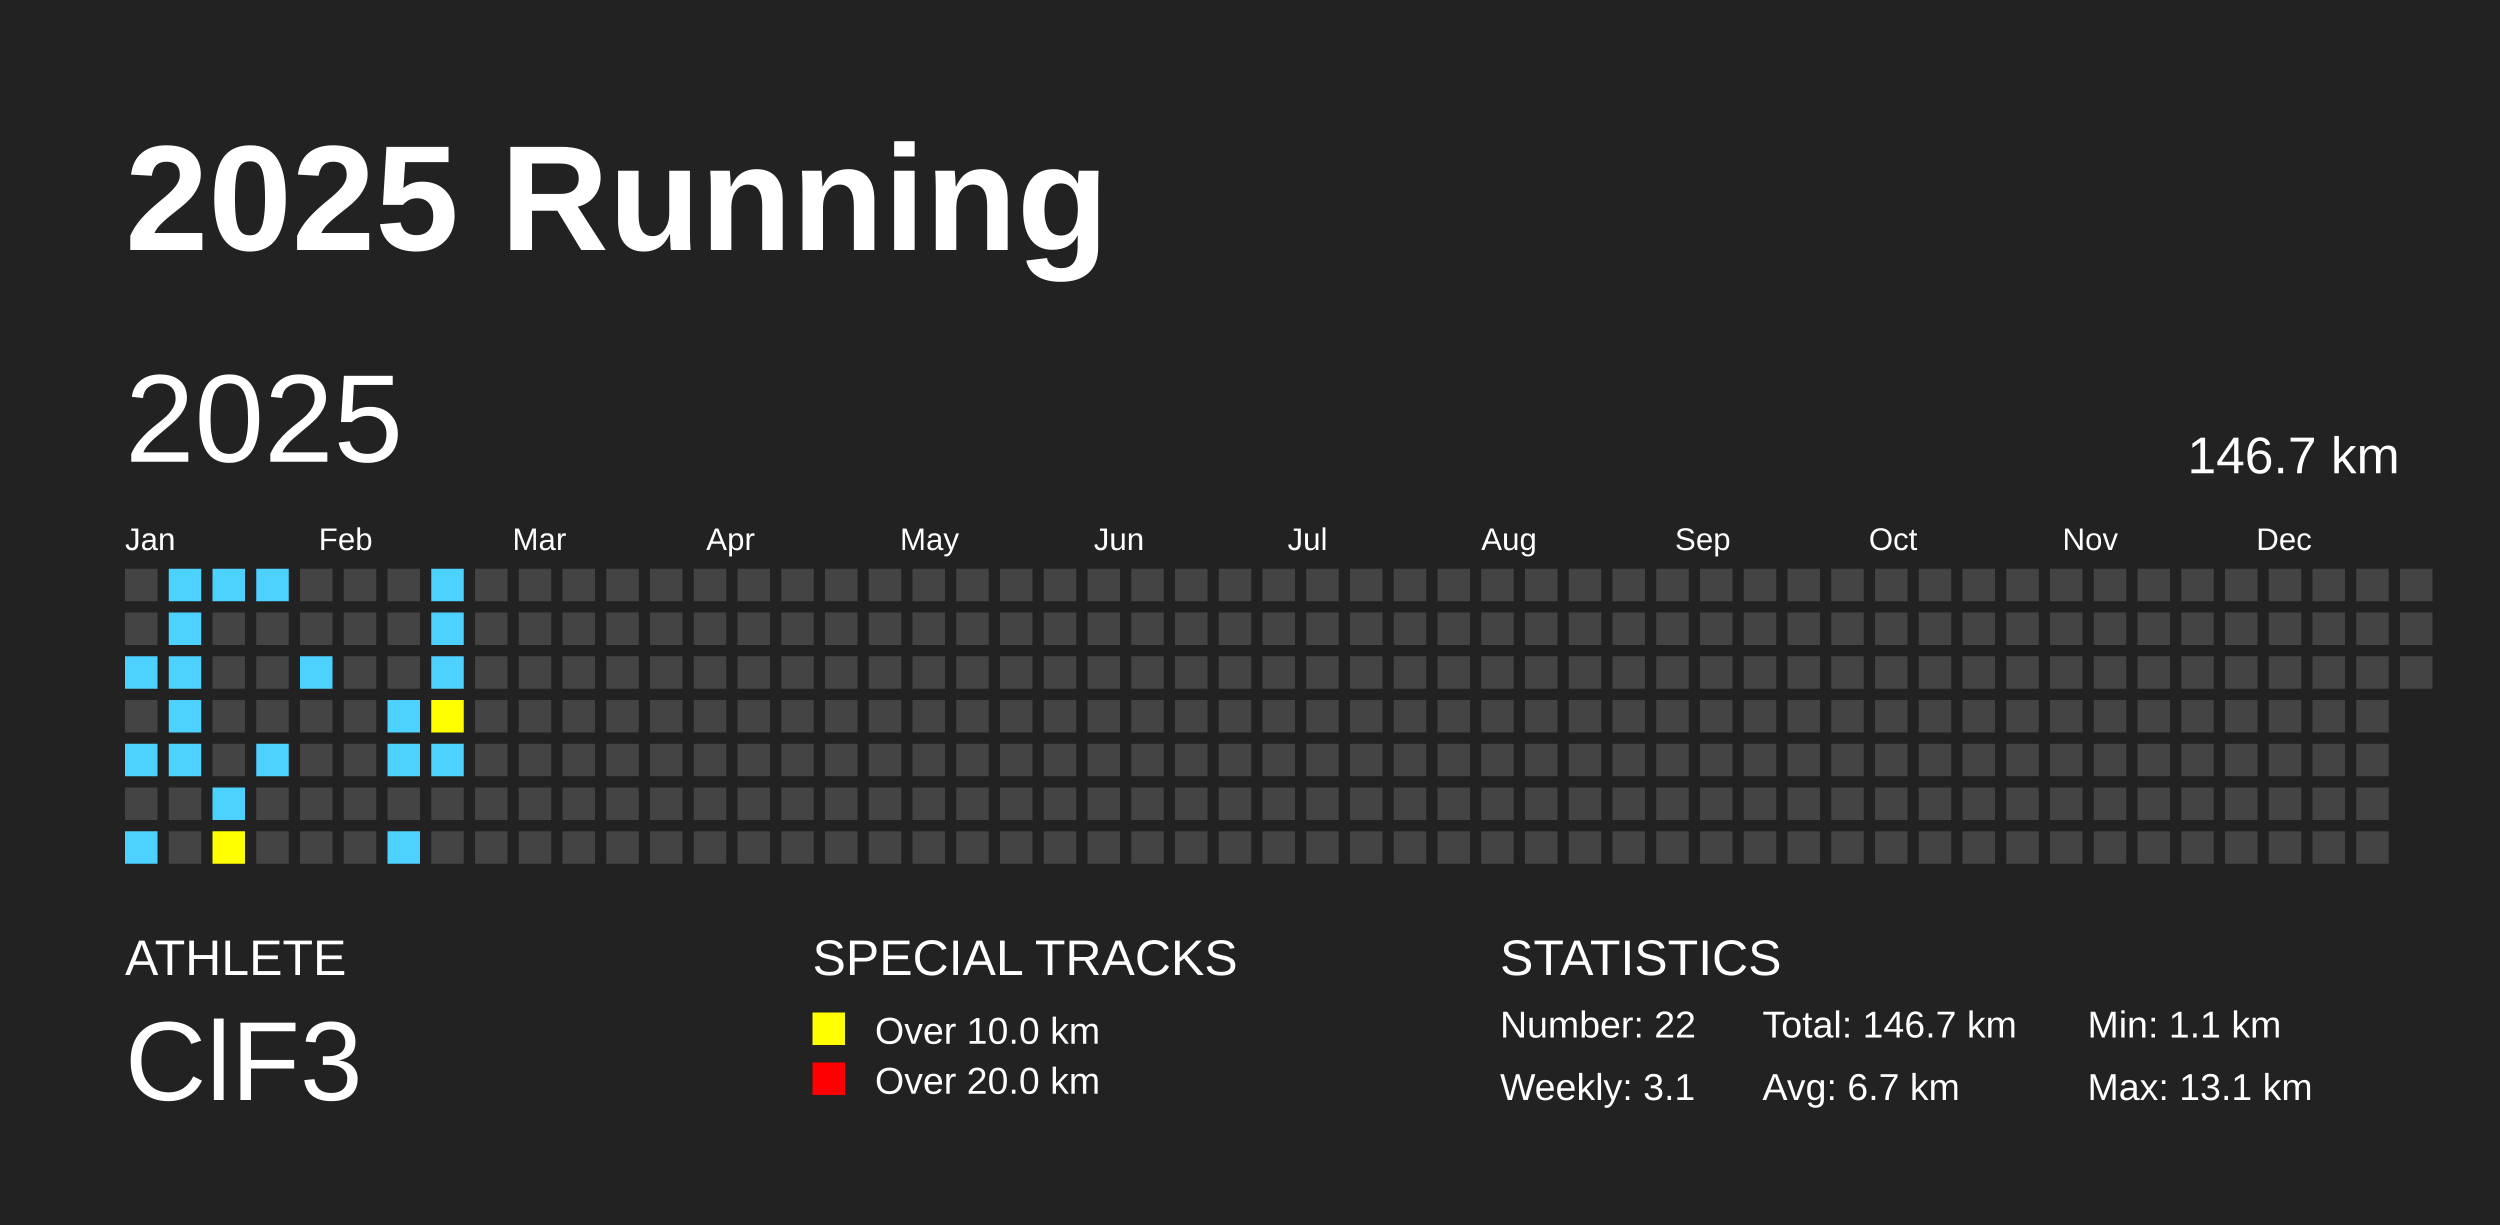
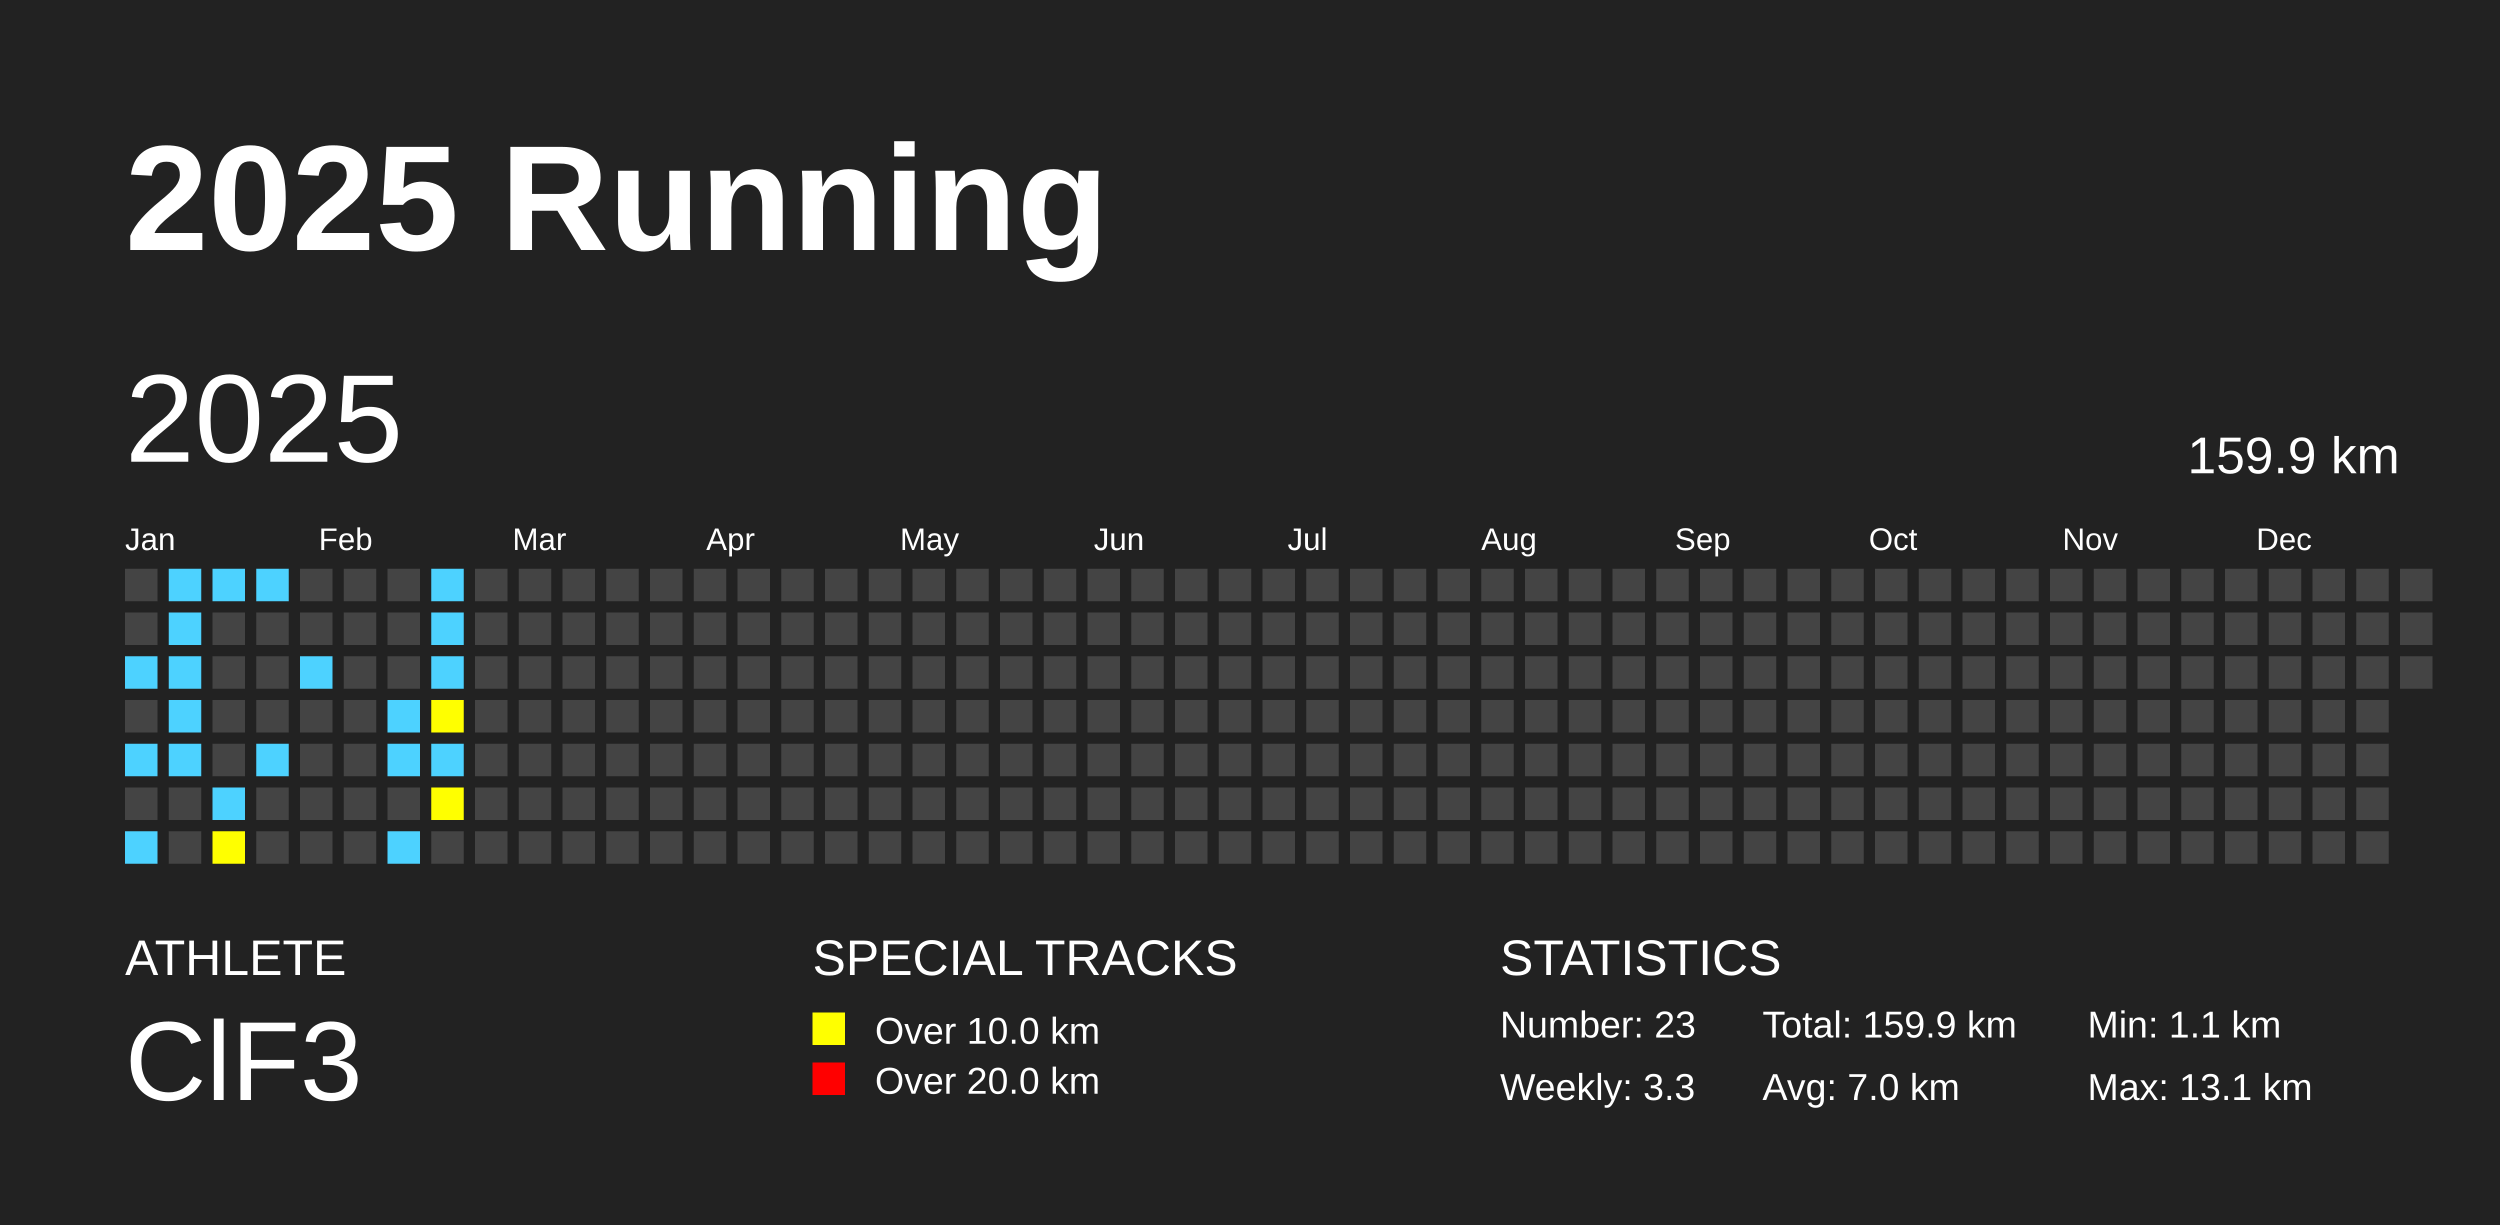
<svg xmlns="http://www.w3.org/2000/svg" baseProfile="full" height="98mm" version="1.1" viewBox="0,0,200,98" width="200mm">
  <defs />
  <rect fill="#222222" height="98" width="200" x="0" y="0" />
  <text fill="#FFFFFF" style="font-size:12px; font-family:Arial; font-weight:bold;" x="10" y="20">2025 Running</text>
  <text fill="#FFFFFF" style="font-size:4px; font-family:Arial" x="10" y="78">ATHLETE</text>
  <text fill="#FFFFFF" style="font-size:9px; font-family:Arial" x="10" y="88">ClF3</text>
  <text fill="#FFFFFF" style="font-size:4px; font-family:Arial" x="65" y="78">SPECIAL TRACKS</text>
  <rect fill="yellow" height="2.6" width="2.6" x="65" y="81" />
  <text fill="#FFFFFF" style="font-size:3px; font-family:Arial" x="70" y="83.5">Over 10.0 km</text>
  <rect fill="red" height="2.6" width="2.6" x="65" y="85" />
  <text fill="#FFFFFF" style="font-size:3px; font-family:Arial" x="70" y="87.5">Over 20.0 km</text>
  <text fill="#FFFFFF" style="font-size:4px; font-family:Arial" x="120" y="78">STATISTICS</text>
-   <text fill="#FFFFFF" style="font-size:3px; font-family:Arial" x="120" y="83">Number: 22</text>
-   <text fill="#FFFFFF" style="font-size:3px; font-family:Arial" x="120" y="88">Weekly: 3.1</text>
-   <text fill="#FFFFFF" style="font-size:3px; font-family:Arial" x="141" y="83">Total: 146.7 km</text>
-   <text fill="#FFFFFF" style="font-size:3px; font-family:Arial" x="141" y="88">Avg: 6.7 km</text>
+   <text fill="#FFFFFF" style="font-size:3px; font-family:Arial" x="120" y="83">Number: 23</text>
+   <text fill="#FFFFFF" style="font-size:3px; font-family:Arial" x="120" y="88">Weekly: 3.3</text>
+   <text fill="#FFFFFF" style="font-size:3px; font-family:Arial" x="141" y="83">Total: 159.9 km</text>
+   <text fill="#FFFFFF" style="font-size:3px; font-family:Arial" x="141" y="88">Avg: 7.0 km</text>
  <text fill="#FFFFFF" style="font-size:3px; font-family:Arial" x="167" y="83">Min: 1.1 km</text>
  <text fill="#FFFFFF" style="font-size:3px; font-family:Arial" x="167" y="88">Max: 13.1 km</text>
  <text dominant-baseline="hanging" fill="#FFFFFF" style="font-size:10.0px; font-family:Arial;" x="10" y="30">2025</text>
-   <text dominant-baseline="hanging" fill="#FFFFFF" style="font-size:4.125px; font-family:Arial;" x="175" y="35">146.7 km</text>
+   <text dominant-baseline="hanging" fill="#FFFFFF" style="font-size:4.125px; font-family:Arial;" x="175" y="35">159.9 km</text>
  <text fill="#FFFFFF" style="font-size:2.5px; font-family:Arial" x="10.0" y="44">Jan</text>
  <text fill="#FFFFFF" style="font-size:2.5px; font-family:Arial" x="25.5" y="44">Feb</text>
  <text fill="#FFFFFF" style="font-size:2.5px; font-family:Arial" x="41.0" y="44">Mar</text>
  <text fill="#FFFFFF" style="font-size:2.5px; font-family:Arial" x="56.5" y="44">Apr</text>
  <text fill="#FFFFFF" style="font-size:2.5px; font-family:Arial" x="72.0" y="44">May</text>
  <text fill="#FFFFFF" style="font-size:2.5px; font-family:Arial" x="87.5" y="44">Jun</text>
  <text fill="#FFFFFF" style="font-size:2.5px; font-family:Arial" x="103.0" y="44">Jul</text>
  <text fill="#FFFFFF" style="font-size:2.5px; font-family:Arial" x="118.5" y="44">Aug</text>
  <text fill="#FFFFFF" style="font-size:2.5px; font-family:Arial" x="134.0" y="44">Sep</text>
  <text fill="#FFFFFF" style="font-size:2.5px; font-family:Arial" x="149.5" y="44">Oct</text>
  <text fill="#FFFFFF" style="font-size:2.5px; font-family:Arial" x="165.0" y="44">Nov</text>
  <text fill="#FFFFFF" style="font-size:2.5px; font-family:Arial" x="180.5" y="44">Dec</text>
  <rect fill="#444444" height="2.6" width="2.6" x="10.0" y="45.5" />
  <rect fill="#444444" height="2.6" width="2.6" x="10.0" y="49.0" />
  <rect fill="#4DD2FF" height="2.6" width="2.6" x="10.0" y="52.5" />
  <rect fill="#444444" height="2.6" width="2.6" x="10.0" y="56.0" />
  <rect fill="#4DD2FF" height="2.6" width="2.6" x="10.0" y="59.5" />
  <rect fill="#444444" height="2.6" width="2.6" x="10.0" y="63.0" />
  <rect fill="#4DD2FF" height="2.6" width="2.6" x="10.0" y="66.5" />
  <rect fill="#4DD2FF" height="2.6" width="2.6" x="13.5" y="45.5" />
  <rect fill="#4DD2FF" height="2.6" width="2.6" x="13.5" y="49.0" />
  <rect fill="#4DD2FF" height="2.6" width="2.6" x="13.5" y="52.5" />
  <rect fill="#4DD2FF" height="2.6" width="2.6" x="13.5" y="56.0" />
  <rect fill="#4DD2FF" height="2.6" width="2.6" x="13.5" y="59.5" />
  <rect fill="#444444" height="2.6" width="2.6" x="13.5" y="63.0" />
  <rect fill="#444444" height="2.6" width="2.6" x="13.5" y="66.5" />
  <rect fill="#4DD2FF" height="2.6" width="2.6" x="17.0" y="45.5" />
  <rect fill="#444444" height="2.6" width="2.6" x="17.0" y="49.0" />
  <rect fill="#444444" height="2.6" width="2.6" x="17.0" y="52.5" />
  <rect fill="#444444" height="2.6" width="2.6" x="17.0" y="56.0" />
  <rect fill="#444444" height="2.6" width="2.6" x="17.0" y="59.5" />
  <rect fill="#4DD2FF" height="2.6" width="2.6" x="17.0" y="63.0" />
  <rect fill="yellow" height="2.6" width="2.6" x="17.0" y="66.5" />
  <rect fill="#4DD2FF" height="2.6" width="2.6" x="20.5" y="45.5" />
  <rect fill="#444444" height="2.6" width="2.6" x="20.5" y="49.0" />
  <rect fill="#444444" height="2.6" width="2.6" x="20.5" y="52.5" />
  <rect fill="#444444" height="2.6" width="2.6" x="20.5" y="56.0" />
  <rect fill="#4DD2FF" height="2.6" width="2.6" x="20.5" y="59.5" />
  <rect fill="#444444" height="2.6" width="2.6" x="20.5" y="63.0" />
  <rect fill="#444444" height="2.6" width="2.6" x="20.5" y="66.5" />
  <rect fill="#444444" height="2.6" width="2.6" x="24.0" y="45.5" />
  <rect fill="#444444" height="2.6" width="2.6" x="24.0" y="49.0" />
  <rect fill="#4DD2FF" height="2.6" width="2.6" x="24.0" y="52.5" />
  <rect fill="#444444" height="2.6" width="2.6" x="24.0" y="56.0" />
  <rect fill="#444444" height="2.6" width="2.6" x="24.0" y="59.5" />
  <rect fill="#444444" height="2.6" width="2.6" x="24.0" y="63.0" />
  <rect fill="#444444" height="2.6" width="2.6" x="24.0" y="66.5" />
  <rect fill="#444444" height="2.6" width="2.6" x="27.5" y="45.5" />
  <rect fill="#444444" height="2.6" width="2.6" x="27.5" y="49.0" />
  <rect fill="#444444" height="2.6" width="2.6" x="27.5" y="52.5" />
  <rect fill="#444444" height="2.6" width="2.6" x="27.5" y="56.0" />
  <rect fill="#444444" height="2.6" width="2.6" x="27.5" y="59.5" />
  <rect fill="#444444" height="2.6" width="2.6" x="27.5" y="63.0" />
  <rect fill="#444444" height="2.6" width="2.6" x="27.5" y="66.5" />
  <rect fill="#444444" height="2.6" width="2.6" x="31.0" y="45.5" />
  <rect fill="#444444" height="2.6" width="2.6" x="31.0" y="49.0" />
  <rect fill="#444444" height="2.6" width="2.6" x="31.0" y="52.5" />
  <rect fill="#4DD2FF" height="2.6" width="2.6" x="31.0" y="56.0" />
  <rect fill="#4DD2FF" height="2.6" width="2.6" x="31.0" y="59.5" />
  <rect fill="#444444" height="2.6" width="2.6" x="31.0" y="63.0" />
  <rect fill="#4DD2FF" height="2.6" width="2.6" x="31.0" y="66.5" />
  <rect fill="#4DD2FF" height="2.6" width="2.6" x="34.5" y="45.5" />
  <rect fill="#4DD2FF" height="2.6" width="2.6" x="34.5" y="49.0" />
  <rect fill="#4DD2FF" height="2.6" width="2.6" x="34.5" y="52.5" />
  <rect fill="yellow" height="2.6" width="2.6" x="34.5" y="56.0" />
  <rect fill="#4DD2FF" height="2.6" width="2.6" x="34.5" y="59.5" />
-   <rect fill="#444444" height="2.6" width="2.6" x="34.5" y="63.0" />
+   <rect fill="yellow" height="2.6" width="2.6" x="34.5" y="63.0" />
  <rect fill="#444444" height="2.6" width="2.6" x="34.5" y="66.5" />
  <rect fill="#444444" height="2.6" width="2.6" x="38.0" y="45.5" />
  <rect fill="#444444" height="2.6" width="2.6" x="38.0" y="49.0" />
  <rect fill="#444444" height="2.6" width="2.6" x="38.0" y="52.5" />
  <rect fill="#444444" height="2.6" width="2.6" x="38.0" y="56.0" />
  <rect fill="#444444" height="2.6" width="2.6" x="38.0" y="59.5" />
  <rect fill="#444444" height="2.6" width="2.6" x="38.0" y="63.0" />
  <rect fill="#444444" height="2.6" width="2.6" x="38.0" y="66.5" />
  <rect fill="#444444" height="2.6" width="2.6" x="41.5" y="45.5" />
  <rect fill="#444444" height="2.6" width="2.6" x="41.5" y="49.0" />
  <rect fill="#444444" height="2.6" width="2.6" x="41.5" y="52.5" />
  <rect fill="#444444" height="2.6" width="2.6" x="41.5" y="56.0" />
  <rect fill="#444444" height="2.6" width="2.6" x="41.5" y="59.5" />
  <rect fill="#444444" height="2.6" width="2.6" x="41.5" y="63.0" />
  <rect fill="#444444" height="2.6" width="2.6" x="41.5" y="66.5" />
  <rect fill="#444444" height="2.6" width="2.6" x="45.0" y="45.5" />
  <rect fill="#444444" height="2.6" width="2.6" x="45.0" y="49.0" />
  <rect fill="#444444" height="2.6" width="2.6" x="45.0" y="52.5" />
  <rect fill="#444444" height="2.6" width="2.6" x="45.0" y="56.0" />
  <rect fill="#444444" height="2.6" width="2.6" x="45.0" y="59.5" />
  <rect fill="#444444" height="2.6" width="2.6" x="45.0" y="63.0" />
  <rect fill="#444444" height="2.6" width="2.6" x="45.0" y="66.5" />
  <rect fill="#444444" height="2.6" width="2.6" x="48.5" y="45.5" />
  <rect fill="#444444" height="2.6" width="2.6" x="48.5" y="49.0" />
  <rect fill="#444444" height="2.6" width="2.6" x="48.5" y="52.5" />
  <rect fill="#444444" height="2.6" width="2.6" x="48.5" y="56.0" />
  <rect fill="#444444" height="2.6" width="2.6" x="48.5" y="59.5" />
  <rect fill="#444444" height="2.6" width="2.6" x="48.5" y="63.0" />
  <rect fill="#444444" height="2.6" width="2.6" x="48.5" y="66.5" />
  <rect fill="#444444" height="2.6" width="2.6" x="52.0" y="45.5" />
  <rect fill="#444444" height="2.6" width="2.6" x="52.0" y="49.0" />
  <rect fill="#444444" height="2.6" width="2.6" x="52.0" y="52.5" />
  <rect fill="#444444" height="2.6" width="2.6" x="52.0" y="56.0" />
  <rect fill="#444444" height="2.6" width="2.6" x="52.0" y="59.5" />
  <rect fill="#444444" height="2.6" width="2.6" x="52.0" y="63.0" />
  <rect fill="#444444" height="2.6" width="2.6" x="52.0" y="66.5" />
  <rect fill="#444444" height="2.6" width="2.6" x="55.5" y="45.5" />
  <rect fill="#444444" height="2.6" width="2.6" x="55.5" y="49.0" />
  <rect fill="#444444" height="2.6" width="2.6" x="55.5" y="52.5" />
  <rect fill="#444444" height="2.6" width="2.6" x="55.5" y="56.0" />
  <rect fill="#444444" height="2.6" width="2.6" x="55.5" y="59.5" />
  <rect fill="#444444" height="2.6" width="2.6" x="55.5" y="63.0" />
  <rect fill="#444444" height="2.6" width="2.6" x="55.5" y="66.5" />
  <rect fill="#444444" height="2.6" width="2.6" x="59.0" y="45.5" />
  <rect fill="#444444" height="2.6" width="2.6" x="59.0" y="49.0" />
  <rect fill="#444444" height="2.6" width="2.6" x="59.0" y="52.5" />
  <rect fill="#444444" height="2.6" width="2.6" x="59.0" y="56.0" />
  <rect fill="#444444" height="2.6" width="2.6" x="59.0" y="59.5" />
  <rect fill="#444444" height="2.6" width="2.6" x="59.0" y="63.0" />
  <rect fill="#444444" height="2.6" width="2.6" x="59.0" y="66.5" />
  <rect fill="#444444" height="2.6" width="2.6" x="62.5" y="45.5" />
  <rect fill="#444444" height="2.6" width="2.6" x="62.5" y="49.0" />
  <rect fill="#444444" height="2.6" width="2.6" x="62.5" y="52.5" />
  <rect fill="#444444" height="2.6" width="2.6" x="62.5" y="56.0" />
  <rect fill="#444444" height="2.6" width="2.6" x="62.5" y="59.5" />
  <rect fill="#444444" height="2.6" width="2.6" x="62.5" y="63.0" />
  <rect fill="#444444" height="2.6" width="2.6" x="62.5" y="66.5" />
  <rect fill="#444444" height="2.6" width="2.6" x="66.0" y="45.5" />
  <rect fill="#444444" height="2.6" width="2.6" x="66.0" y="49.0" />
  <rect fill="#444444" height="2.6" width="2.6" x="66.0" y="52.5" />
  <rect fill="#444444" height="2.6" width="2.6" x="66.0" y="56.0" />
  <rect fill="#444444" height="2.6" width="2.6" x="66.0" y="59.5" />
  <rect fill="#444444" height="2.6" width="2.6" x="66.0" y="63.0" />
  <rect fill="#444444" height="2.6" width="2.6" x="66.0" y="66.5" />
  <rect fill="#444444" height="2.6" width="2.6" x="69.5" y="45.5" />
  <rect fill="#444444" height="2.6" width="2.6" x="69.5" y="49.0" />
  <rect fill="#444444" height="2.6" width="2.6" x="69.5" y="52.5" />
  <rect fill="#444444" height="2.6" width="2.6" x="69.5" y="56.0" />
  <rect fill="#444444" height="2.6" width="2.6" x="69.5" y="59.5" />
  <rect fill="#444444" height="2.6" width="2.6" x="69.5" y="63.0" />
  <rect fill="#444444" height="2.6" width="2.6" x="69.5" y="66.5" />
  <rect fill="#444444" height="2.6" width="2.6" x="73.0" y="45.5" />
  <rect fill="#444444" height="2.6" width="2.6" x="73.0" y="49.0" />
  <rect fill="#444444" height="2.6" width="2.6" x="73.0" y="52.5" />
  <rect fill="#444444" height="2.6" width="2.6" x="73.0" y="56.0" />
  <rect fill="#444444" height="2.6" width="2.6" x="73.0" y="59.5" />
  <rect fill="#444444" height="2.6" width="2.6" x="73.0" y="63.0" />
  <rect fill="#444444" height="2.6" width="2.6" x="73.0" y="66.5" />
  <rect fill="#444444" height="2.6" width="2.6" x="76.5" y="45.5" />
  <rect fill="#444444" height="2.6" width="2.6" x="76.5" y="49.0" />
  <rect fill="#444444" height="2.6" width="2.6" x="76.5" y="52.5" />
  <rect fill="#444444" height="2.6" width="2.6" x="76.5" y="56.0" />
  <rect fill="#444444" height="2.6" width="2.6" x="76.5" y="59.5" />
  <rect fill="#444444" height="2.6" width="2.6" x="76.5" y="63.0" />
  <rect fill="#444444" height="2.6" width="2.6" x="76.5" y="66.5" />
  <rect fill="#444444" height="2.6" width="2.6" x="80.0" y="45.5" />
  <rect fill="#444444" height="2.6" width="2.6" x="80.0" y="49.0" />
  <rect fill="#444444" height="2.6" width="2.6" x="80.0" y="52.5" />
  <rect fill="#444444" height="2.6" width="2.6" x="80.0" y="56.0" />
  <rect fill="#444444" height="2.6" width="2.6" x="80.0" y="59.5" />
  <rect fill="#444444" height="2.6" width="2.6" x="80.0" y="63.0" />
  <rect fill="#444444" height="2.6" width="2.6" x="80.0" y="66.5" />
  <rect fill="#444444" height="2.6" width="2.6" x="83.5" y="45.5" />
  <rect fill="#444444" height="2.6" width="2.6" x="83.5" y="49.0" />
  <rect fill="#444444" height="2.6" width="2.6" x="83.5" y="52.5" />
  <rect fill="#444444" height="2.6" width="2.6" x="83.5" y="56.0" />
  <rect fill="#444444" height="2.6" width="2.6" x="83.5" y="59.5" />
  <rect fill="#444444" height="2.6" width="2.6" x="83.5" y="63.0" />
  <rect fill="#444444" height="2.6" width="2.6" x="83.5" y="66.5" />
  <rect fill="#444444" height="2.6" width="2.6" x="87.0" y="45.5" />
  <rect fill="#444444" height="2.6" width="2.6" x="87.0" y="49.0" />
  <rect fill="#444444" height="2.6" width="2.6" x="87.0" y="52.5" />
  <rect fill="#444444" height="2.6" width="2.6" x="87.0" y="56.0" />
  <rect fill="#444444" height="2.6" width="2.6" x="87.0" y="59.5" />
  <rect fill="#444444" height="2.6" width="2.6" x="87.0" y="63.0" />
  <rect fill="#444444" height="2.6" width="2.6" x="87.0" y="66.5" />
  <rect fill="#444444" height="2.6" width="2.6" x="90.5" y="45.5" />
  <rect fill="#444444" height="2.6" width="2.6" x="90.5" y="49.0" />
  <rect fill="#444444" height="2.6" width="2.6" x="90.5" y="52.5" />
  <rect fill="#444444" height="2.6" width="2.6" x="90.5" y="56.0" />
  <rect fill="#444444" height="2.6" width="2.6" x="90.5" y="59.5" />
  <rect fill="#444444" height="2.6" width="2.6" x="90.5" y="63.0" />
  <rect fill="#444444" height="2.6" width="2.6" x="90.5" y="66.5" />
  <rect fill="#444444" height="2.6" width="2.6" x="94.0" y="45.5" />
  <rect fill="#444444" height="2.6" width="2.6" x="94.0" y="49.0" />
  <rect fill="#444444" height="2.6" width="2.6" x="94.0" y="52.5" />
  <rect fill="#444444" height="2.6" width="2.6" x="94.0" y="56.0" />
  <rect fill="#444444" height="2.6" width="2.6" x="94.0" y="59.5" />
  <rect fill="#444444" height="2.6" width="2.6" x="94.0" y="63.0" />
  <rect fill="#444444" height="2.6" width="2.6" x="94.0" y="66.5" />
  <rect fill="#444444" height="2.6" width="2.6" x="97.5" y="45.5" />
  <rect fill="#444444" height="2.6" width="2.6" x="97.5" y="49.0" />
  <rect fill="#444444" height="2.6" width="2.6" x="97.5" y="52.5" />
  <rect fill="#444444" height="2.6" width="2.6" x="97.5" y="56.0" />
  <rect fill="#444444" height="2.6" width="2.6" x="97.5" y="59.5" />
  <rect fill="#444444" height="2.6" width="2.6" x="97.5" y="63.0" />
  <rect fill="#444444" height="2.6" width="2.6" x="97.5" y="66.5" />
  <rect fill="#444444" height="2.6" width="2.6" x="101.0" y="45.5" />
  <rect fill="#444444" height="2.6" width="2.6" x="101.0" y="49.0" />
  <rect fill="#444444" height="2.6" width="2.6" x="101.0" y="52.5" />
  <rect fill="#444444" height="2.6" width="2.6" x="101.0" y="56.0" />
  <rect fill="#444444" height="2.6" width="2.6" x="101.0" y="59.5" />
  <rect fill="#444444" height="2.6" width="2.6" x="101.0" y="63.0" />
  <rect fill="#444444" height="2.6" width="2.6" x="101.0" y="66.5" />
  <rect fill="#444444" height="2.6" width="2.6" x="104.5" y="45.5" />
  <rect fill="#444444" height="2.6" width="2.6" x="104.5" y="49.0" />
  <rect fill="#444444" height="2.6" width="2.6" x="104.5" y="52.5" />
  <rect fill="#444444" height="2.6" width="2.6" x="104.5" y="56.0" />
  <rect fill="#444444" height="2.6" width="2.6" x="104.5" y="59.5" />
  <rect fill="#444444" height="2.6" width="2.6" x="104.5" y="63.0" />
  <rect fill="#444444" height="2.6" width="2.6" x="104.5" y="66.5" />
  <rect fill="#444444" height="2.6" width="2.6" x="108.0" y="45.5" />
  <rect fill="#444444" height="2.6" width="2.6" x="108.0" y="49.0" />
  <rect fill="#444444" height="2.6" width="2.6" x="108.0" y="52.5" />
  <rect fill="#444444" height="2.6" width="2.6" x="108.0" y="56.0" />
  <rect fill="#444444" height="2.6" width="2.6" x="108.0" y="59.5" />
  <rect fill="#444444" height="2.6" width="2.6" x="108.0" y="63.0" />
  <rect fill="#444444" height="2.6" width="2.6" x="108.0" y="66.5" />
  <rect fill="#444444" height="2.6" width="2.6" x="111.5" y="45.5" />
  <rect fill="#444444" height="2.6" width="2.6" x="111.5" y="49.0" />
  <rect fill="#444444" height="2.6" width="2.6" x="111.5" y="52.5" />
  <rect fill="#444444" height="2.6" width="2.6" x="111.5" y="56.0" />
  <rect fill="#444444" height="2.6" width="2.6" x="111.5" y="59.5" />
  <rect fill="#444444" height="2.6" width="2.6" x="111.5" y="63.0" />
  <rect fill="#444444" height="2.6" width="2.6" x="111.5" y="66.5" />
  <rect fill="#444444" height="2.6" width="2.6" x="115.0" y="45.5" />
  <rect fill="#444444" height="2.6" width="2.6" x="115.0" y="49.0" />
  <rect fill="#444444" height="2.6" width="2.6" x="115.0" y="52.5" />
  <rect fill="#444444" height="2.6" width="2.6" x="115.0" y="56.0" />
  <rect fill="#444444" height="2.6" width="2.6" x="115.0" y="59.5" />
  <rect fill="#444444" height="2.6" width="2.6" x="115.0" y="63.0" />
  <rect fill="#444444" height="2.6" width="2.6" x="115.0" y="66.5" />
  <rect fill="#444444" height="2.6" width="2.6" x="118.5" y="45.5" />
  <rect fill="#444444" height="2.6" width="2.6" x="118.5" y="49.0" />
  <rect fill="#444444" height="2.6" width="2.6" x="118.5" y="52.5" />
  <rect fill="#444444" height="2.6" width="2.6" x="118.5" y="56.0" />
  <rect fill="#444444" height="2.6" width="2.6" x="118.5" y="59.5" />
  <rect fill="#444444" height="2.6" width="2.6" x="118.5" y="63.0" />
  <rect fill="#444444" height="2.6" width="2.6" x="118.5" y="66.5" />
  <rect fill="#444444" height="2.6" width="2.6" x="122.0" y="45.5" />
  <rect fill="#444444" height="2.6" width="2.6" x="122.0" y="49.0" />
  <rect fill="#444444" height="2.6" width="2.6" x="122.0" y="52.5" />
  <rect fill="#444444" height="2.6" width="2.6" x="122.0" y="56.0" />
  <rect fill="#444444" height="2.6" width="2.6" x="122.0" y="59.5" />
  <rect fill="#444444" height="2.6" width="2.6" x="122.0" y="63.0" />
  <rect fill="#444444" height="2.6" width="2.6" x="122.0" y="66.5" />
  <rect fill="#444444" height="2.6" width="2.6" x="125.5" y="45.5" />
  <rect fill="#444444" height="2.6" width="2.6" x="125.5" y="49.0" />
  <rect fill="#444444" height="2.6" width="2.6" x="125.5" y="52.5" />
  <rect fill="#444444" height="2.6" width="2.6" x="125.5" y="56.0" />
  <rect fill="#444444" height="2.6" width="2.6" x="125.5" y="59.5" />
  <rect fill="#444444" height="2.6" width="2.6" x="125.5" y="63.0" />
  <rect fill="#444444" height="2.6" width="2.6" x="125.5" y="66.5" />
  <rect fill="#444444" height="2.6" width="2.6" x="129.0" y="45.5" />
  <rect fill="#444444" height="2.6" width="2.6" x="129.0" y="49.0" />
  <rect fill="#444444" height="2.6" width="2.6" x="129.0" y="52.5" />
  <rect fill="#444444" height="2.6" width="2.6" x="129.0" y="56.0" />
  <rect fill="#444444" height="2.6" width="2.6" x="129.0" y="59.5" />
  <rect fill="#444444" height="2.6" width="2.6" x="129.0" y="63.0" />
  <rect fill="#444444" height="2.6" width="2.6" x="129.0" y="66.5" />
  <rect fill="#444444" height="2.6" width="2.6" x="132.5" y="45.5" />
  <rect fill="#444444" height="2.6" width="2.6" x="132.5" y="49.0" />
  <rect fill="#444444" height="2.6" width="2.6" x="132.5" y="52.5" />
  <rect fill="#444444" height="2.6" width="2.6" x="132.5" y="56.0" />
  <rect fill="#444444" height="2.6" width="2.6" x="132.5" y="59.5" />
  <rect fill="#444444" height="2.6" width="2.6" x="132.5" y="63.0" />
  <rect fill="#444444" height="2.6" width="2.6" x="132.5" y="66.5" />
  <rect fill="#444444" height="2.6" width="2.6" x="136.0" y="45.5" />
  <rect fill="#444444" height="2.6" width="2.6" x="136.0" y="49.0" />
  <rect fill="#444444" height="2.6" width="2.6" x="136.0" y="52.5" />
  <rect fill="#444444" height="2.6" width="2.6" x="136.0" y="56.0" />
  <rect fill="#444444" height="2.6" width="2.6" x="136.0" y="59.5" />
  <rect fill="#444444" height="2.6" width="2.6" x="136.0" y="63.0" />
  <rect fill="#444444" height="2.6" width="2.6" x="136.0" y="66.5" />
  <rect fill="#444444" height="2.6" width="2.6" x="139.5" y="45.5" />
  <rect fill="#444444" height="2.6" width="2.6" x="139.5" y="49.0" />
  <rect fill="#444444" height="2.6" width="2.6" x="139.5" y="52.5" />
  <rect fill="#444444" height="2.6" width="2.6" x="139.5" y="56.0" />
  <rect fill="#444444" height="2.6" width="2.6" x="139.5" y="59.5" />
  <rect fill="#444444" height="2.6" width="2.6" x="139.5" y="63.0" />
  <rect fill="#444444" height="2.6" width="2.6" x="139.5" y="66.5" />
  <rect fill="#444444" height="2.6" width="2.6" x="143.0" y="45.5" />
  <rect fill="#444444" height="2.6" width="2.6" x="143.0" y="49.0" />
  <rect fill="#444444" height="2.6" width="2.6" x="143.0" y="52.5" />
  <rect fill="#444444" height="2.6" width="2.6" x="143.0" y="56.0" />
  <rect fill="#444444" height="2.6" width="2.6" x="143.0" y="59.5" />
  <rect fill="#444444" height="2.6" width="2.6" x="143.0" y="63.0" />
  <rect fill="#444444" height="2.6" width="2.6" x="143.0" y="66.5" />
  <rect fill="#444444" height="2.6" width="2.6" x="146.5" y="45.5" />
  <rect fill="#444444" height="2.6" width="2.6" x="146.5" y="49.0" />
  <rect fill="#444444" height="2.6" width="2.6" x="146.5" y="52.5" />
  <rect fill="#444444" height="2.6" width="2.6" x="146.5" y="56.0" />
  <rect fill="#444444" height="2.6" width="2.6" x="146.5" y="59.5" />
  <rect fill="#444444" height="2.6" width="2.6" x="146.5" y="63.0" />
  <rect fill="#444444" height="2.6" width="2.6" x="146.5" y="66.5" />
  <rect fill="#444444" height="2.6" width="2.6" x="150.0" y="45.5" />
  <rect fill="#444444" height="2.6" width="2.6" x="150.0" y="49.0" />
  <rect fill="#444444" height="2.6" width="2.6" x="150.0" y="52.5" />
  <rect fill="#444444" height="2.6" width="2.6" x="150.0" y="56.0" />
  <rect fill="#444444" height="2.6" width="2.6" x="150.0" y="59.5" />
  <rect fill="#444444" height="2.6" width="2.6" x="150.0" y="63.0" />
  <rect fill="#444444" height="2.6" width="2.6" x="150.0" y="66.5" />
  <rect fill="#444444" height="2.6" width="2.6" x="153.5" y="45.5" />
  <rect fill="#444444" height="2.6" width="2.6" x="153.5" y="49.0" />
  <rect fill="#444444" height="2.6" width="2.6" x="153.5" y="52.5" />
  <rect fill="#444444" height="2.6" width="2.6" x="153.5" y="56.0" />
  <rect fill="#444444" height="2.6" width="2.6" x="153.5" y="59.5" />
  <rect fill="#444444" height="2.6" width="2.6" x="153.5" y="63.0" />
  <rect fill="#444444" height="2.6" width="2.6" x="153.5" y="66.5" />
  <rect fill="#444444" height="2.6" width="2.6" x="157.0" y="45.5" />
  <rect fill="#444444" height="2.6" width="2.6" x="157.0" y="49.0" />
  <rect fill="#444444" height="2.6" width="2.6" x="157.0" y="52.5" />
  <rect fill="#444444" height="2.6" width="2.6" x="157.0" y="56.0" />
  <rect fill="#444444" height="2.6" width="2.6" x="157.0" y="59.5" />
  <rect fill="#444444" height="2.6" width="2.6" x="157.0" y="63.0" />
  <rect fill="#444444" height="2.6" width="2.6" x="157.0" y="66.5" />
  <rect fill="#444444" height="2.6" width="2.6" x="160.5" y="45.5" />
  <rect fill="#444444" height="2.6" width="2.6" x="160.5" y="49.0" />
  <rect fill="#444444" height="2.6" width="2.6" x="160.5" y="52.5" />
  <rect fill="#444444" height="2.6" width="2.6" x="160.5" y="56.0" />
  <rect fill="#444444" height="2.6" width="2.6" x="160.5" y="59.5" />
  <rect fill="#444444" height="2.6" width="2.6" x="160.5" y="63.0" />
  <rect fill="#444444" height="2.6" width="2.6" x="160.5" y="66.5" />
  <rect fill="#444444" height="2.6" width="2.6" x="164.0" y="45.5" />
  <rect fill="#444444" height="2.6" width="2.6" x="164.0" y="49.0" />
  <rect fill="#444444" height="2.6" width="2.6" x="164.0" y="52.5" />
  <rect fill="#444444" height="2.6" width="2.6" x="164.0" y="56.0" />
  <rect fill="#444444" height="2.6" width="2.6" x="164.0" y="59.5" />
  <rect fill="#444444" height="2.6" width="2.6" x="164.0" y="63.0" />
  <rect fill="#444444" height="2.6" width="2.6" x="164.0" y="66.5" />
  <rect fill="#444444" height="2.6" width="2.6" x="167.5" y="45.5" />
  <rect fill="#444444" height="2.6" width="2.6" x="167.5" y="49.0" />
  <rect fill="#444444" height="2.6" width="2.6" x="167.5" y="52.5" />
  <rect fill="#444444" height="2.6" width="2.6" x="167.5" y="56.0" />
  <rect fill="#444444" height="2.6" width="2.6" x="167.5" y="59.5" />
  <rect fill="#444444" height="2.6" width="2.6" x="167.5" y="63.0" />
  <rect fill="#444444" height="2.6" width="2.6" x="167.5" y="66.5" />
  <rect fill="#444444" height="2.6" width="2.6" x="171.0" y="45.5" />
  <rect fill="#444444" height="2.6" width="2.6" x="171.0" y="49.0" />
  <rect fill="#444444" height="2.6" width="2.6" x="171.0" y="52.5" />
  <rect fill="#444444" height="2.6" width="2.6" x="171.0" y="56.0" />
  <rect fill="#444444" height="2.6" width="2.6" x="171.0" y="59.5" />
  <rect fill="#444444" height="2.6" width="2.6" x="171.0" y="63.0" />
  <rect fill="#444444" height="2.6" width="2.6" x="171.0" y="66.5" />
  <rect fill="#444444" height="2.6" width="2.6" x="174.5" y="45.5" />
  <rect fill="#444444" height="2.6" width="2.6" x="174.5" y="49.0" />
  <rect fill="#444444" height="2.6" width="2.6" x="174.5" y="52.5" />
  <rect fill="#444444" height="2.6" width="2.6" x="174.5" y="56.0" />
  <rect fill="#444444" height="2.6" width="2.6" x="174.5" y="59.5" />
  <rect fill="#444444" height="2.6" width="2.6" x="174.5" y="63.0" />
  <rect fill="#444444" height="2.6" width="2.6" x="174.5" y="66.5" />
  <rect fill="#444444" height="2.6" width="2.6" x="178.0" y="45.5" />
  <rect fill="#444444" height="2.6" width="2.6" x="178.0" y="49.0" />
  <rect fill="#444444" height="2.6" width="2.6" x="178.0" y="52.5" />
  <rect fill="#444444" height="2.6" width="2.6" x="178.0" y="56.0" />
  <rect fill="#444444" height="2.6" width="2.6" x="178.0" y="59.5" />
  <rect fill="#444444" height="2.6" width="2.6" x="178.0" y="63.0" />
  <rect fill="#444444" height="2.6" width="2.6" x="178.0" y="66.5" />
  <rect fill="#444444" height="2.6" width="2.6" x="181.5" y="45.5" />
  <rect fill="#444444" height="2.6" width="2.6" x="181.5" y="49.0" />
  <rect fill="#444444" height="2.6" width="2.6" x="181.5" y="52.5" />
  <rect fill="#444444" height="2.6" width="2.6" x="181.5" y="56.0" />
  <rect fill="#444444" height="2.6" width="2.6" x="181.5" y="59.5" />
  <rect fill="#444444" height="2.6" width="2.6" x="181.5" y="63.0" />
  <rect fill="#444444" height="2.6" width="2.6" x="181.5" y="66.5" />
  <rect fill="#444444" height="2.6" width="2.6" x="185.0" y="45.5" />
  <rect fill="#444444" height="2.6" width="2.6" x="185.0" y="49.0" />
  <rect fill="#444444" height="2.6" width="2.6" x="185.0" y="52.5" />
  <rect fill="#444444" height="2.6" width="2.6" x="185.0" y="56.0" />
  <rect fill="#444444" height="2.6" width="2.6" x="185.0" y="59.5" />
  <rect fill="#444444" height="2.6" width="2.6" x="185.0" y="63.0" />
  <rect fill="#444444" height="2.6" width="2.6" x="185.0" y="66.5" />
  <rect fill="#444444" height="2.6" width="2.6" x="188.5" y="45.5" />
  <rect fill="#444444" height="2.6" width="2.6" x="188.5" y="49.0" />
  <rect fill="#444444" height="2.6" width="2.6" x="188.5" y="52.5" />
  <rect fill="#444444" height="2.6" width="2.6" x="188.5" y="56.0" />
  <rect fill="#444444" height="2.6" width="2.6" x="188.5" y="59.5" />
  <rect fill="#444444" height="2.6" width="2.6" x="188.5" y="63.0" />
  <rect fill="#444444" height="2.6" width="2.6" x="188.5" y="66.5" />
  <rect fill="#444444" height="2.6" width="2.6" x="192.0" y="45.5" />
  <rect fill="#444444" height="2.6" width="2.6" x="192.0" y="49.0" />
  <rect fill="#444444" height="2.6" width="2.6" x="192.0" y="52.5" />
</svg>
